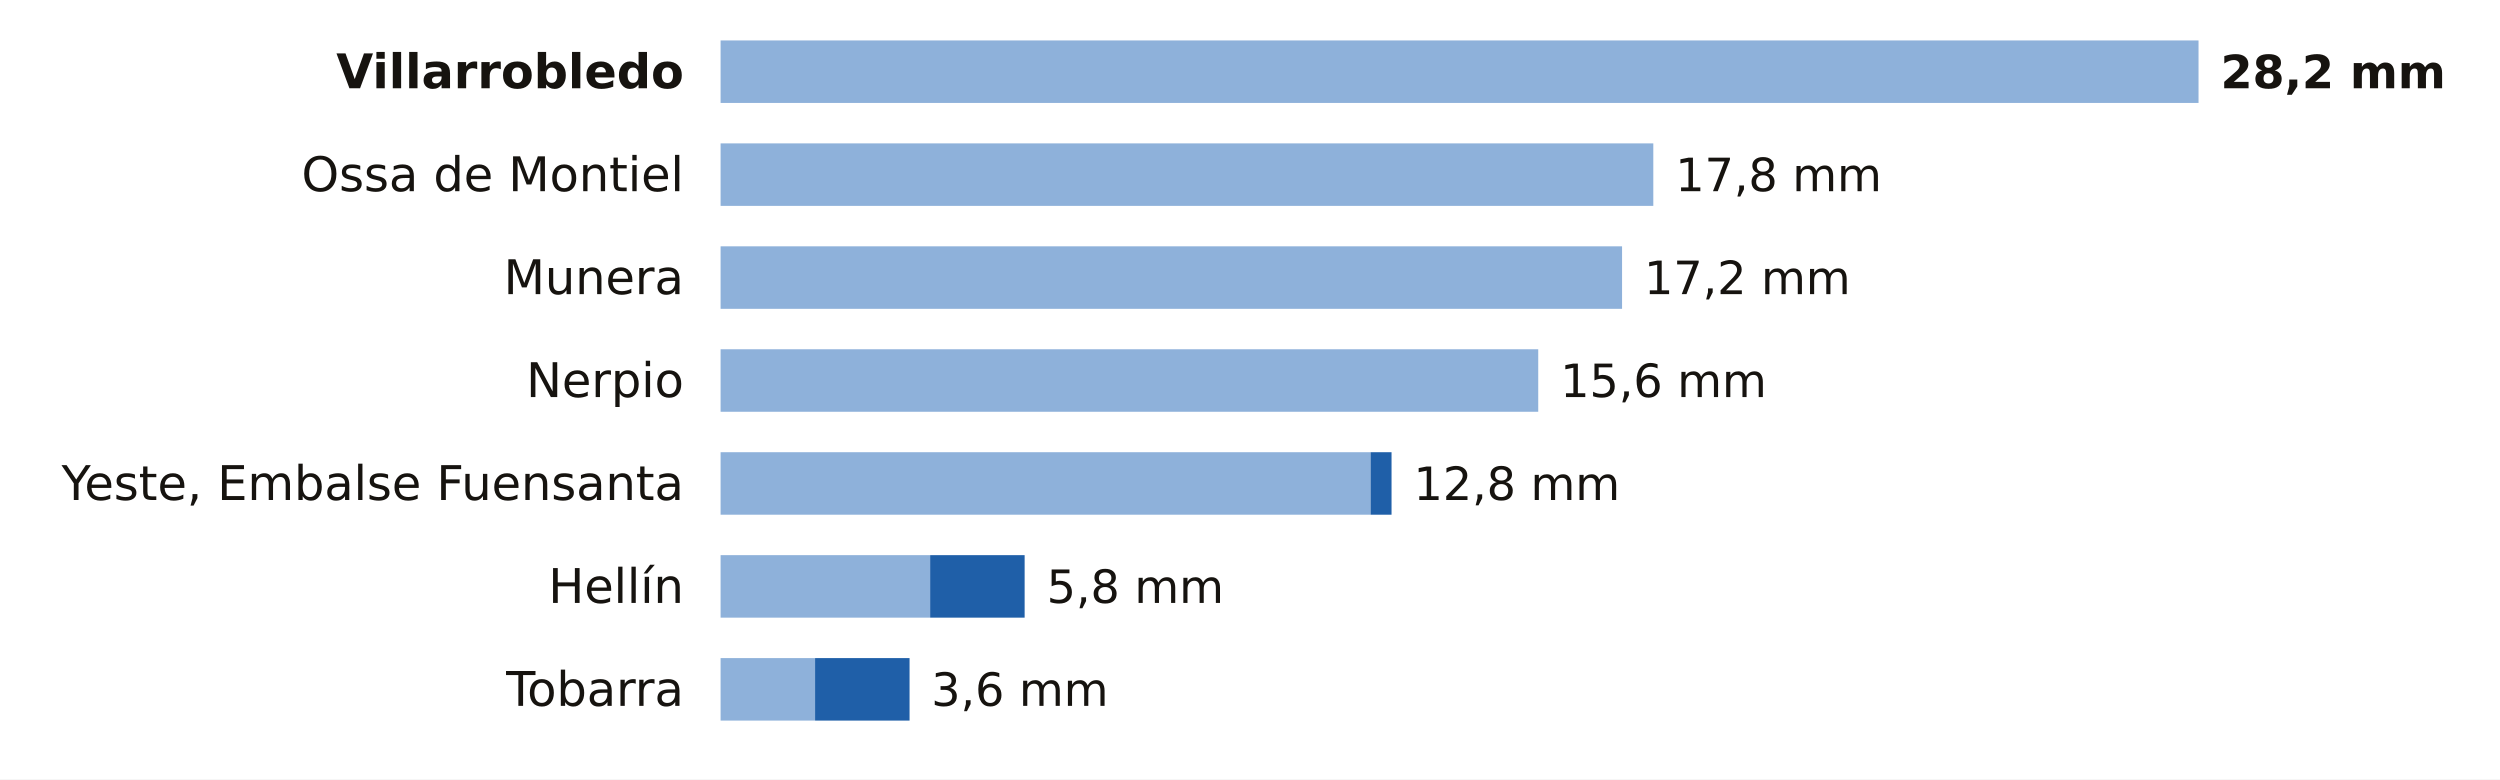
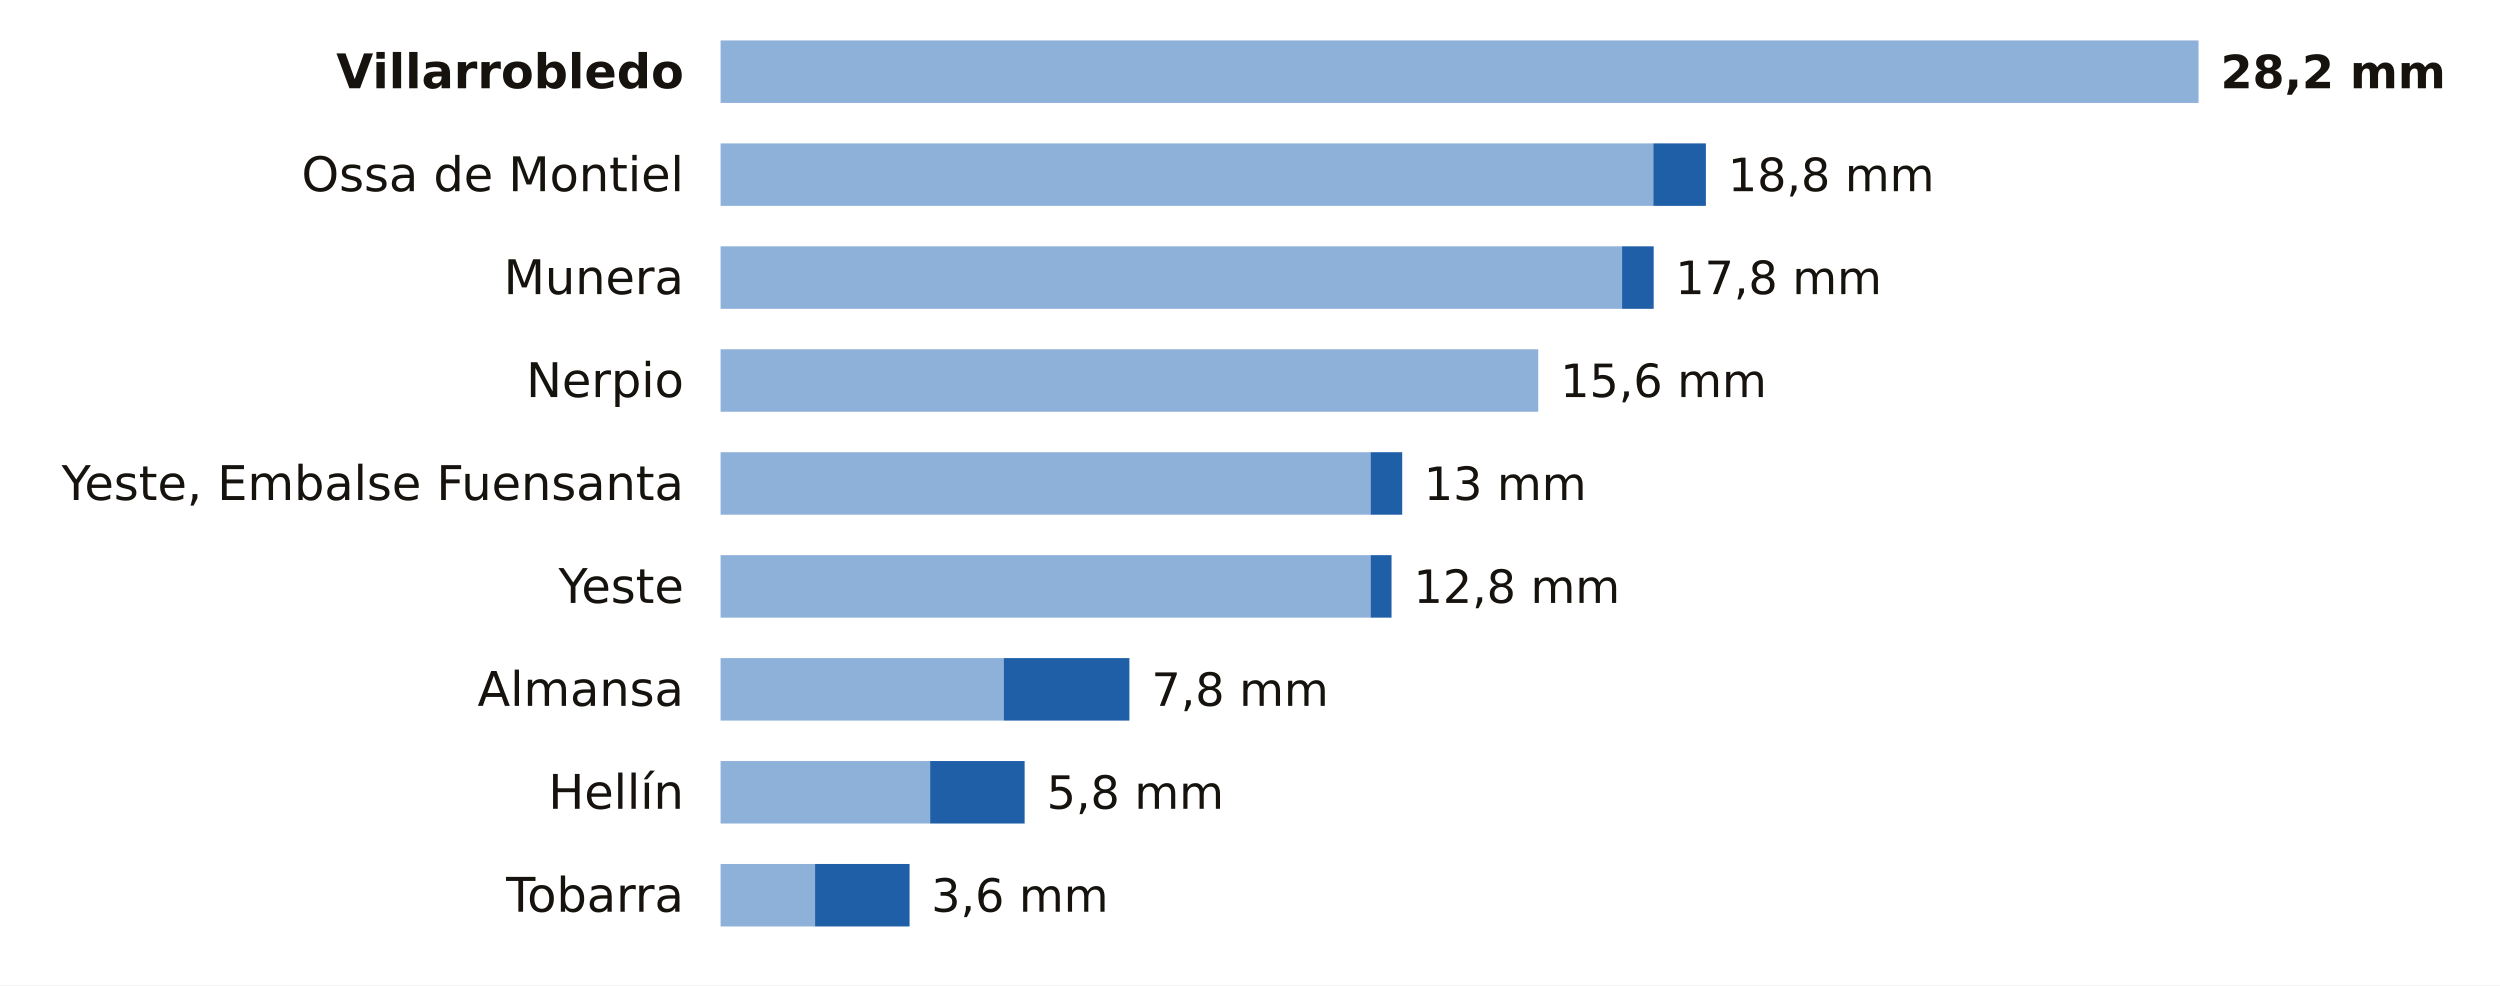
- <svg xmlns="http://www.w3.org/2000/svg" viewBox="0 0 680 212" width="680" height="212" role="img" aria-label="La lluvia de los últimos 7 días en las estaciones de AEMET de Albacete">
-   <rect width="680" height="212" fill="#FFFFFF" />
+ <svg xmlns="http://www.w3.org/2000/svg" viewBox="0 0 680 268" width="680" height="268" role="img" aria-label="La lluvia de los últimos 7 días en las estaciones de AEMET de Albacete">
+   <rect width="680" height="268" fill="#FFFFFF" />
  <text x="186.0" y="24.0" font-size="13" fill="#16130F" text-anchor="end" font-weight="600" font-family="Public Sans, DejaVu Sans, Arial, sans-serif">Villarrobledo</text>
  <rect x="196" y="11" width="402.0" height="17" fill="#8EB1DA" />
  <text x="604.0" y="24.0" font-size="12.5" fill="#16130F" text-anchor="start" font-weight="700" font-family="Public Sans, DejaVu Sans, Arial, sans-serif">28,2 mm</text>
  <text x="186.0" y="52.0" font-size="13" fill="#16130F" text-anchor="end" font-weight="400" font-family="Public Sans, DejaVu Sans, Arial, sans-serif">Ossa de Montiel</text>
  <rect x="196" y="39" width="253.7" height="17" fill="#8EB1DA" />
-   <text x="455.7" y="52.0" font-size="12.5" fill="#16130F" text-anchor="start" font-weight="500" font-family="Public Sans, DejaVu Sans, Arial, sans-serif">17,8 mm</text>
+   <rect x="449.7" y="39" width="14.3" height="17" fill="#1F5FA8" />
+   <text x="470.0" y="52.0" font-size="12.5" fill="#16130F" text-anchor="start" font-weight="500" font-family="Public Sans, DejaVu Sans, Arial, sans-serif">18,8 mm</text>
  <text x="186.0" y="80.0" font-size="13" fill="#16130F" text-anchor="end" font-weight="400" font-family="Public Sans, DejaVu Sans, Arial, sans-serif">Munera</text>
  <rect x="196" y="67" width="245.2" height="17" fill="#8EB1DA" />
-   <text x="447.2" y="80.0" font-size="12.5" fill="#16130F" text-anchor="start" font-weight="500" font-family="Public Sans, DejaVu Sans, Arial, sans-serif">17,2 mm</text>
+   <rect x="441.2" y="67" width="8.6" height="17" fill="#1F5FA8" />
+   <text x="455.7" y="80.0" font-size="12.5" fill="#16130F" text-anchor="start" font-weight="500" font-family="Public Sans, DejaVu Sans, Arial, sans-serif">17,8 mm</text>
  <text x="186.0" y="108.0" font-size="13" fill="#16130F" text-anchor="end" font-weight="400" font-family="Public Sans, DejaVu Sans, Arial, sans-serif">Nerpio</text>
  <rect x="196" y="95" width="222.4" height="17" fill="#8EB1DA" />
  <text x="424.4" y="108.0" font-size="12.5" fill="#16130F" text-anchor="start" font-weight="500" font-family="Public Sans, DejaVu Sans, Arial, sans-serif">15,6 mm</text>
  <text x="186.0" y="136.0" font-size="13" fill="#16130F" text-anchor="end" font-weight="400" font-family="Public Sans, DejaVu Sans, Arial, sans-serif">Yeste, Embalse Fuensanta</text>
  <rect x="196" y="123" width="176.8" height="17" fill="#8EB1DA" />
-   <rect x="372.8" y="123" width="5.7" height="17" fill="#1F5FA8" />
-   <text x="384.5" y="136.0" font-size="12.5" fill="#16130F" text-anchor="start" font-weight="500" font-family="Public Sans, DejaVu Sans, Arial, sans-serif">12,8 mm</text>
-   <text x="186.0" y="164.0" font-size="13" fill="#16130F" text-anchor="end" font-weight="400" font-family="Public Sans, DejaVu Sans, Arial, sans-serif">Hellín</text>
-   <rect x="196" y="151" width="57.0" height="17" fill="#8EB1DA" />
-   <rect x="253.0" y="151" width="25.7" height="17" fill="#1F5FA8" />
-   <text x="284.7" y="164.0" font-size="12.5" fill="#16130F" text-anchor="start" font-weight="500" font-family="Public Sans, DejaVu Sans, Arial, sans-serif">5,8 mm</text>
-   <text x="186.0" y="192.0" font-size="13" fill="#16130F" text-anchor="end" font-weight="400" font-family="Public Sans, DejaVu Sans, Arial, sans-serif">Tobarra</text>
-   <rect x="196" y="179" width="25.7" height="17" fill="#8EB1DA" />
-   <rect x="221.7" y="179" width="25.7" height="17" fill="#1F5FA8" />
-   <text x="253.3" y="192.0" font-size="12.5" fill="#16130F" text-anchor="start" font-weight="500" font-family="Public Sans, DejaVu Sans, Arial, sans-serif">3,6 mm</text>
+   <rect x="372.8" y="123" width="8.6" height="17" fill="#1F5FA8" />
+   <text x="387.3" y="136.0" font-size="12.5" fill="#16130F" text-anchor="start" font-weight="500" font-family="Public Sans, DejaVu Sans, Arial, sans-serif">13 mm</text>
+   <text x="186.0" y="164.0" font-size="13" fill="#16130F" text-anchor="end" font-weight="400" font-family="Public Sans, DejaVu Sans, Arial, sans-serif">Yeste</text>
+   <rect x="196" y="151" width="176.8" height="17" fill="#8EB1DA" />
+   <rect x="372.8" y="151" width="5.7" height="17" fill="#1F5FA8" />
+   <text x="384.5" y="164.0" font-size="12.5" fill="#16130F" text-anchor="start" font-weight="500" font-family="Public Sans, DejaVu Sans, Arial, sans-serif">12,8 mm</text>
+   <text x="186.0" y="192.0" font-size="13" fill="#16130F" text-anchor="end" font-weight="400" font-family="Public Sans, DejaVu Sans, Arial, sans-serif">Almansa</text>
+   <rect x="196" y="179" width="77.0" height="17" fill="#8EB1DA" />
+   <rect x="273.0" y="179" width="34.2" height="17" fill="#1F5FA8" />
+   <text x="313.2" y="192.0" font-size="12.5" fill="#16130F" text-anchor="start" font-weight="500" font-family="Public Sans, DejaVu Sans, Arial, sans-serif">7,8 mm</text>
+   <text x="186.0" y="220.0" font-size="13" fill="#16130F" text-anchor="end" font-weight="400" font-family="Public Sans, DejaVu Sans, Arial, sans-serif">Hellín</text>
+   <rect x="196" y="207" width="57.0" height="17" fill="#8EB1DA" />
+   <rect x="253.0" y="207" width="25.7" height="17" fill="#1F5FA8" />
+   <text x="284.7" y="220.0" font-size="12.5" fill="#16130F" text-anchor="start" font-weight="500" font-family="Public Sans, DejaVu Sans, Arial, sans-serif">5,8 mm</text>
+   <text x="186.0" y="248.0" font-size="13" fill="#16130F" text-anchor="end" font-weight="400" font-family="Public Sans, DejaVu Sans, Arial, sans-serif">Tobarra</text>
+   <rect x="196" y="235" width="25.7" height="17" fill="#8EB1DA" />
+   <rect x="221.7" y="235" width="25.7" height="17" fill="#1F5FA8" />
+   <text x="253.3" y="248.0" font-size="12.5" fill="#16130F" text-anchor="start" font-weight="500" font-family="Public Sans, DejaVu Sans, Arial, sans-serif">3,6 mm</text>
</svg>
